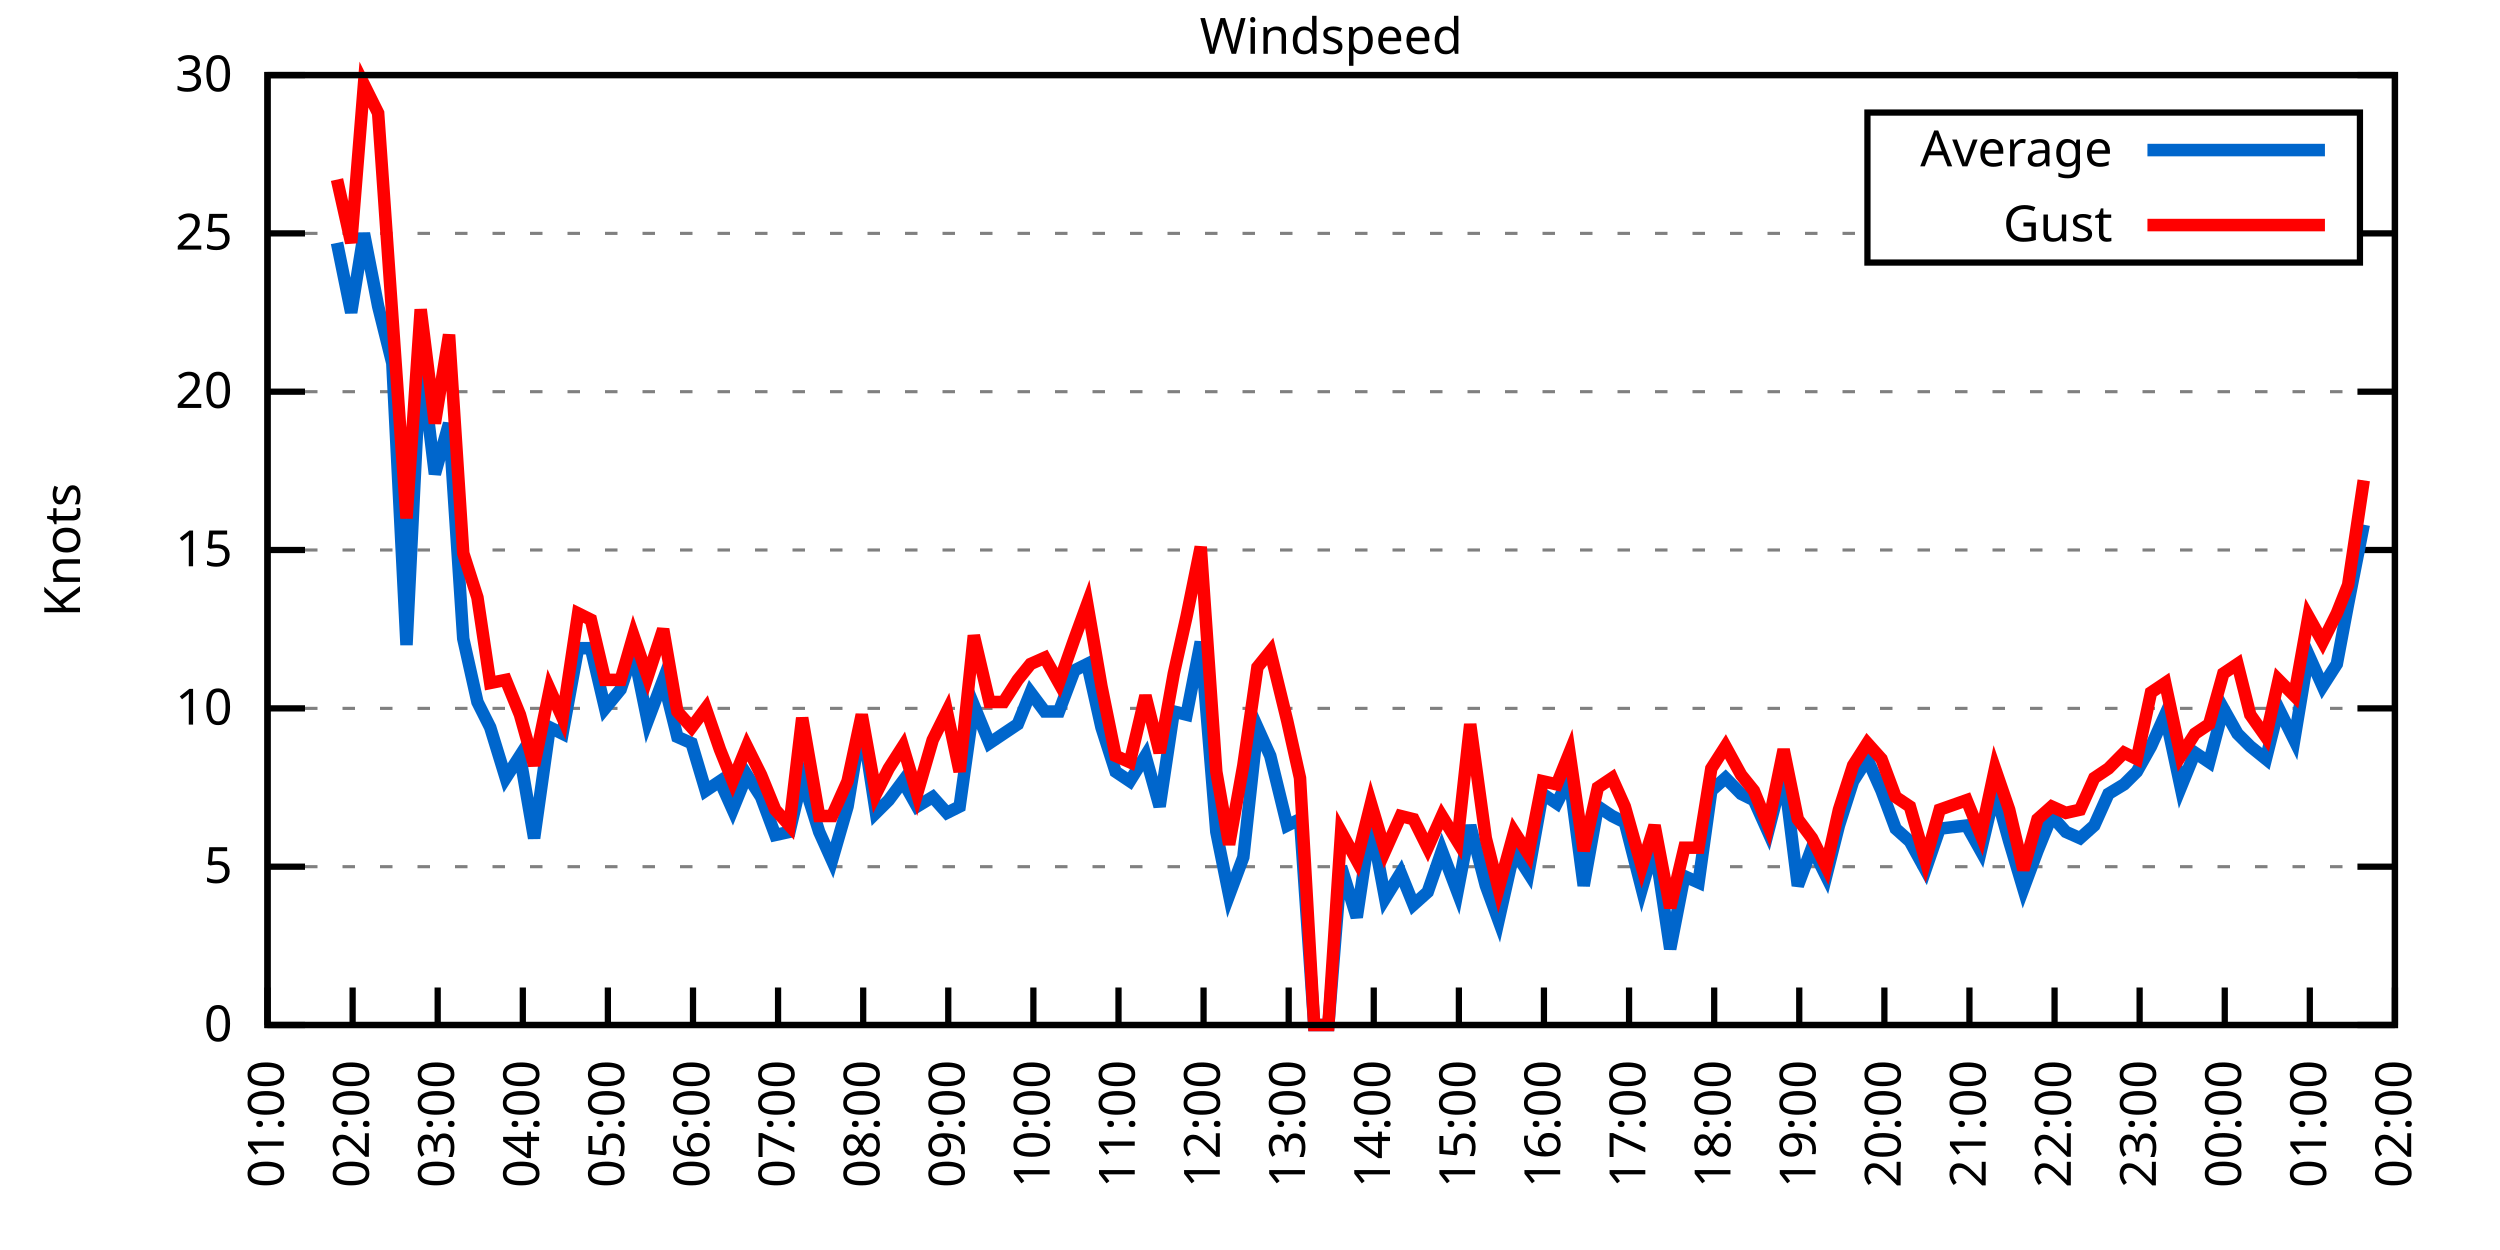
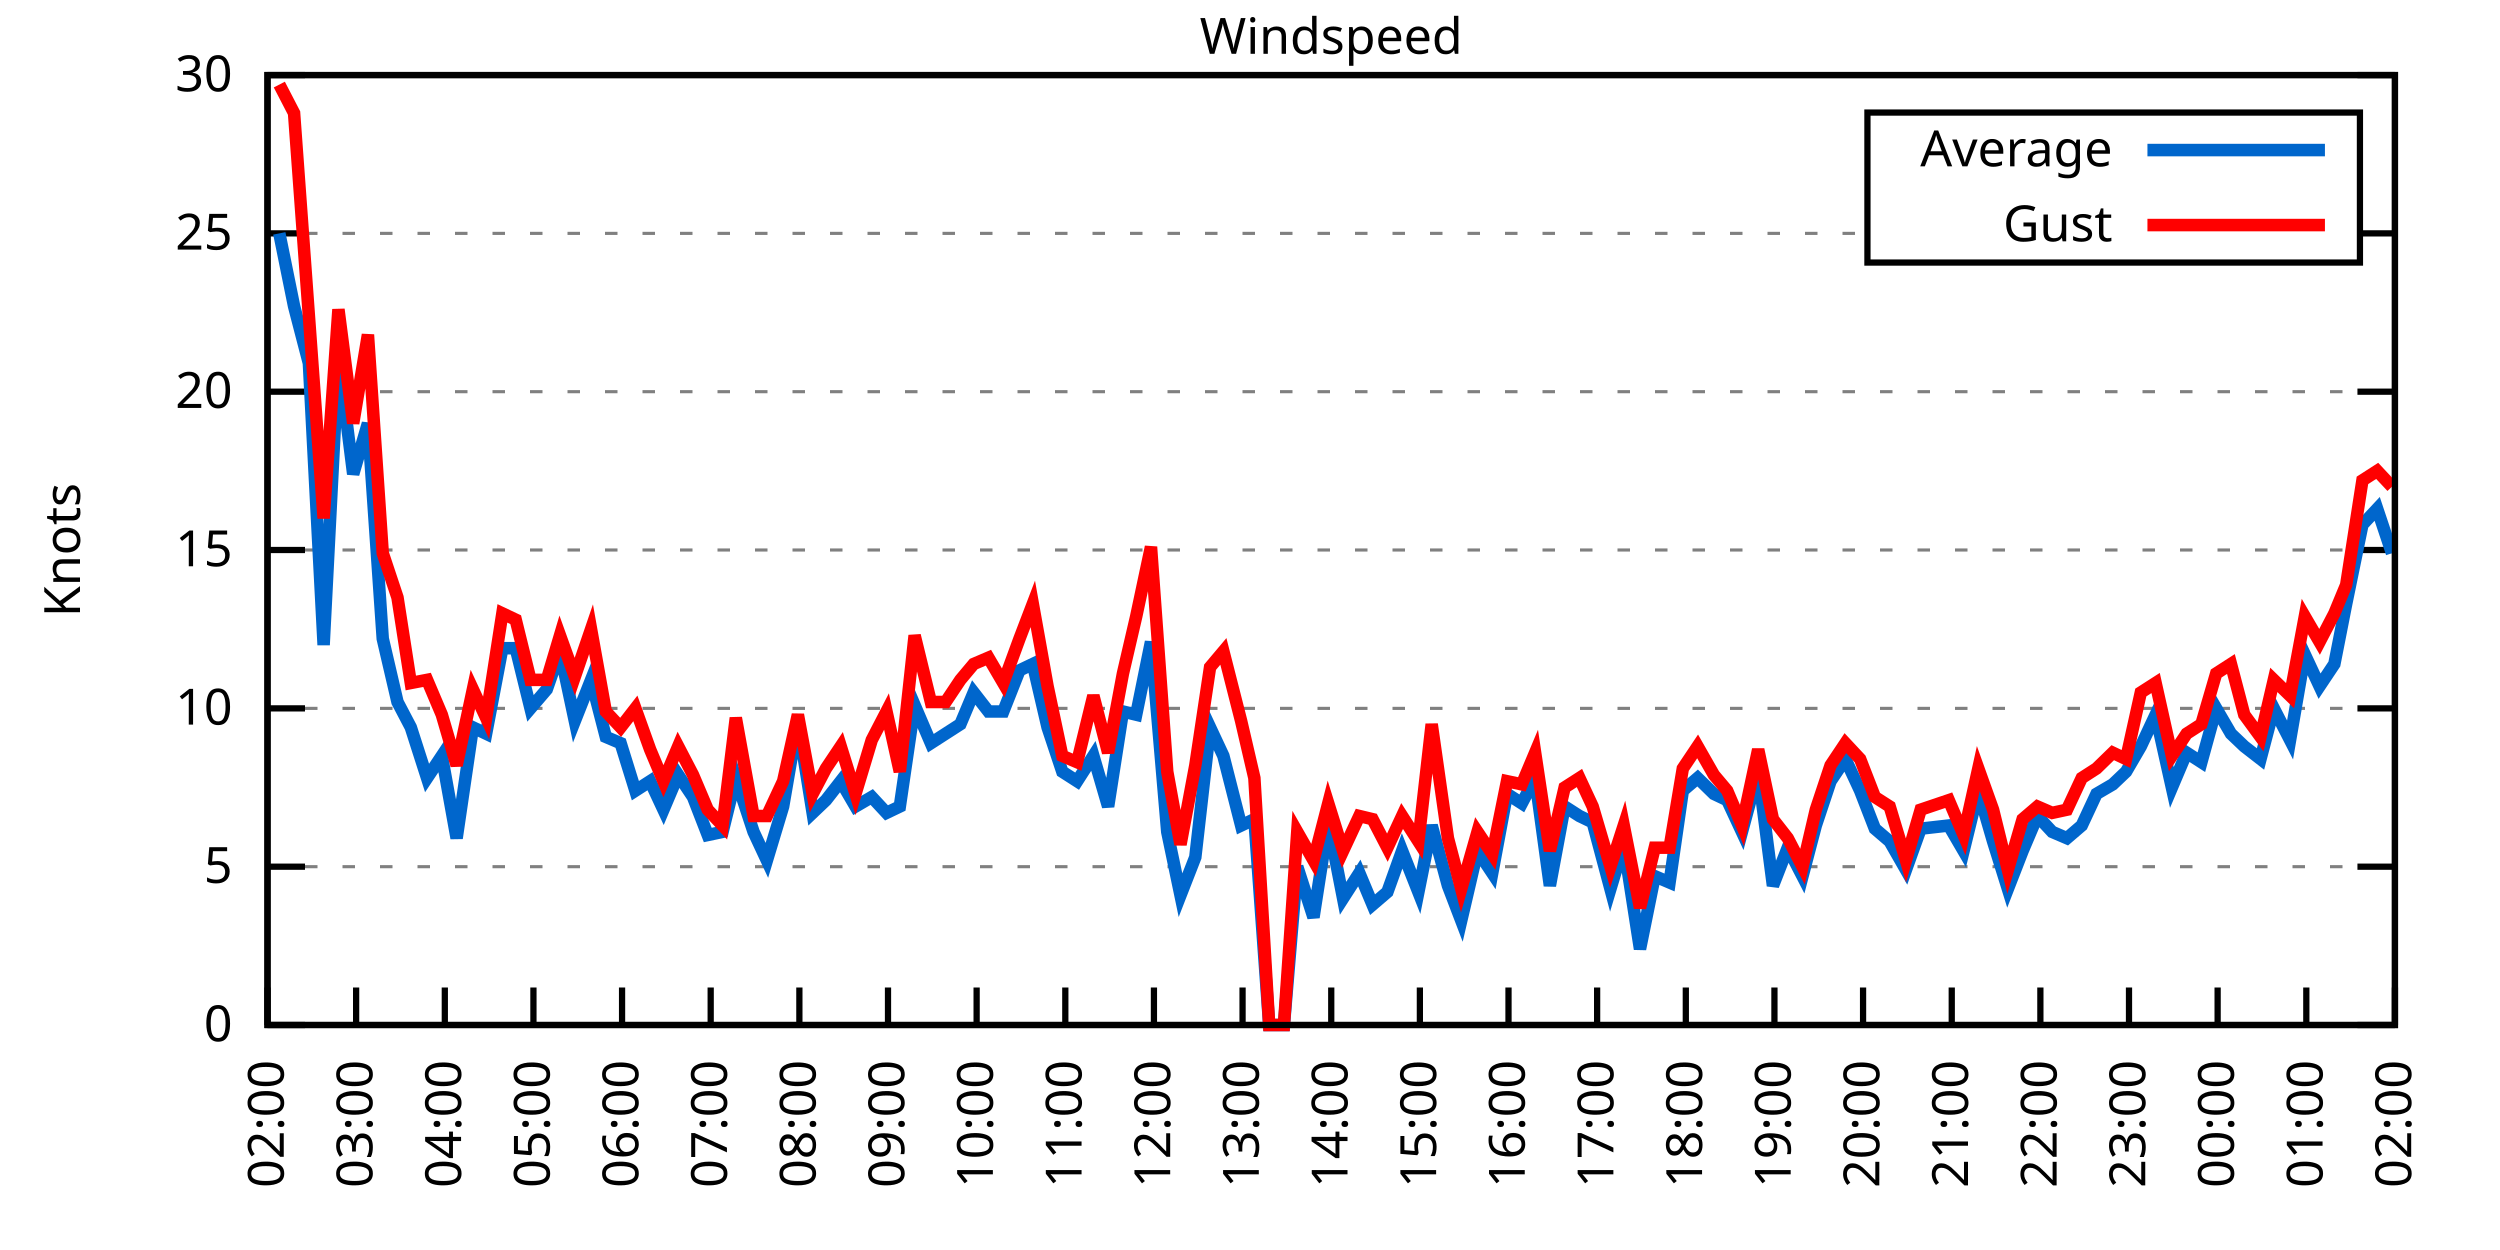
<svg xmlns="http://www.w3.org/2000/svg" xmlns:xlink="http://www.w3.org/1999/xlink" width="400" height="200" viewBox="0 0 400 200">
  <g id="gnuplot_canvas">
    <rect x="0" y="0" width="400" height="200" fill="none" />
    <defs>
      <circle id="gpDot" r="0.5" stroke-width="0.5" stroke="currentColor" />
      <path id="gpPt0" stroke-width="0.333" stroke="currentColor" d="M-1,0 h2 M0,-1 v2" />
      <path id="gpPt1" stroke-width="0.333" stroke="currentColor" d="M-1,-1 L1,1 M1,-1 L-1,1" />
      <path id="gpPt2" stroke-width="0.333" stroke="currentColor" d="M-1,0 L1,0 M0,-1 L0,1 M-1,-1 L1,1 M-1,1 L1,-1" />
      <rect id="gpPt3" stroke-width="0.333" stroke="currentColor" x="-1" y="-1" width="2" height="2" />
      <rect id="gpPt4" stroke-width="0.333" stroke="currentColor" fill="currentColor" x="-1" y="-1" width="2" height="2" />
      <circle id="gpPt5" stroke-width="0.333" stroke="currentColor" cx="0" cy="0" r="1" />
      <use xlink:href="#gpPt5" id="gpPt6" fill="currentColor" stroke="none" />
      <path id="gpPt7" stroke-width="0.333" stroke="currentColor" d="M0,-1.33 L-1.33,0.67 L1.33,0.67 z" />
      <use xlink:href="#gpPt7" id="gpPt8" fill="currentColor" stroke="none" />
      <use xlink:href="#gpPt7" id="gpPt9" stroke="currentColor" transform="rotate(180)" />
      <use xlink:href="#gpPt9" id="gpPt10" fill="currentColor" stroke="none" />
      <use xlink:href="#gpPt3" id="gpPt11" stroke="currentColor" transform="rotate(45)" />
      <use xlink:href="#gpPt11" id="gpPt12" fill="currentColor" stroke="none" />
      <path id="gpPt13" stroke-width="0.333" stroke="currentColor" d="M0,1.330 L1.265,0.411 L0.782,-1.067 L-0.782,-1.076 L-1.265,0.411 z" />
      <use xlink:href="#gpPt13" id="gpPt14" fill="currentColor" stroke="none" />
      <filter id="textbox" filterUnits="objectBoundingBox" x="0" y="0" height="1" width="1">
        <feFlood flood-color="white" flood-opacity="1" result="bgnd" />
        <feComposite in="SourceGraphic" in2="bgnd" operator="atop" />
      </filter>
      <filter id="greybox" filterUnits="objectBoundingBox" x="0" y="0" height="1" width="1">
        <feFlood flood-color="lightgrey" flood-opacity="1" result="grey" />
        <feComposite in="SourceGraphic" in2="grey" operator="atop" />
      </filter>
    </defs>
    <g fill="none" color="white" stroke="currentColor" stroke-width="1.00" stroke-linecap="butt" stroke-linejoin="miter">
</g>
    <g fill="none" color="black" stroke="currentColor" stroke-width="1.00" stroke-linecap="butt" stroke-linejoin="miter">
      <g stroke="none" shape-rendering="crispEdges">
        <polygon fill="rgb(255, 255, 255)" points="42.80,164.00 383.18,164.00 383.18,12.02 42.80,12.02 " />
      </g>
    </g>
    <g fill="none" color="black" stroke="currentColor" stroke-width="1.00" stroke-linecap="butt" stroke-linejoin="miter">
</g>
    <g fill="none" color="black" stroke="black" stroke-width="0.50" stroke-linecap="butt" stroke-linejoin="miter">
</g>
    <g fill="none" color="gray" stroke="currentColor" stroke-width="0.50" stroke-linecap="butt" stroke-linejoin="miter">
      <path stroke="gray" stroke-dasharray="2,4" class="gridline" d="M42.80,164.00 L383.19,164.00  " />
    </g>
    <g fill="none" color="gray" stroke="gray" stroke-width="1.00" stroke-linecap="butt" stroke-linejoin="miter">
</g>
    <g fill="none" color="black" stroke="currentColor" stroke-width="1.00" stroke-linecap="butt" stroke-linejoin="miter">
      <path stroke="black" d="M42.80,164.00 L48.80,164.00 M383.19,164.00 L377.19,164.00  " />
      <g transform="translate(37.20,166.60)" stroke="none" fill="black" font-family="Sans" font-size="8.00" text-anchor="end">
        <text>
          <tspan font-family="Sans"> 0</tspan>
        </text>
      </g>
    </g>
    <g fill="none" color="black" stroke="currentColor" stroke-width="1.00" stroke-linecap="butt" stroke-linejoin="miter">
</g>
    <g fill="none" color="black" stroke="black" stroke-width="0.50" stroke-linecap="butt" stroke-linejoin="miter">
</g>
    <g fill="none" color="gray" stroke="currentColor" stroke-width="0.50" stroke-linecap="butt" stroke-linejoin="miter">
      <path stroke="gray" stroke-dasharray="2,4" class="gridline" d="M42.80,138.67 L383.19,138.67  " />
    </g>
    <g fill="none" color="gray" stroke="gray" stroke-width="1.00" stroke-linecap="butt" stroke-linejoin="miter">
</g>
    <g fill="none" color="black" stroke="currentColor" stroke-width="1.00" stroke-linecap="butt" stroke-linejoin="miter">
      <path stroke="black" d="M42.80,138.67 L48.80,138.67 M383.19,138.67 L377.19,138.67  " />
      <g transform="translate(37.20,141.27)" stroke="none" fill="black" font-family="Sans" font-size="8.00" text-anchor="end">
        <text>
          <tspan font-family="Sans"> 5</tspan>
        </text>
      </g>
    </g>
    <g fill="none" color="black" stroke="currentColor" stroke-width="1.00" stroke-linecap="butt" stroke-linejoin="miter">
</g>
    <g fill="none" color="black" stroke="black" stroke-width="0.50" stroke-linecap="butt" stroke-linejoin="miter">
</g>
    <g fill="none" color="gray" stroke="currentColor" stroke-width="0.50" stroke-linecap="butt" stroke-linejoin="miter">
      <path stroke="gray" stroke-dasharray="2,4" class="gridline" d="M42.80,113.34 L383.19,113.34  " />
    </g>
    <g fill="none" color="gray" stroke="gray" stroke-width="1.00" stroke-linecap="butt" stroke-linejoin="miter">
</g>
    <g fill="none" color="black" stroke="currentColor" stroke-width="1.00" stroke-linecap="butt" stroke-linejoin="miter">
      <path stroke="black" d="M42.80,113.34 L48.80,113.34 M383.19,113.34 L377.19,113.34  " />
      <g transform="translate(37.20,115.94)" stroke="none" fill="black" font-family="Sans" font-size="8.00" text-anchor="end">
        <text>
          <tspan font-family="Sans"> 10</tspan>
        </text>
      </g>
    </g>
    <g fill="none" color="black" stroke="currentColor" stroke-width="1.00" stroke-linecap="butt" stroke-linejoin="miter">
</g>
    <g fill="none" color="black" stroke="black" stroke-width="0.50" stroke-linecap="butt" stroke-linejoin="miter">
</g>
    <g fill="none" color="gray" stroke="currentColor" stroke-width="0.50" stroke-linecap="butt" stroke-linejoin="miter">
      <path stroke="gray" stroke-dasharray="2,4" class="gridline" d="M42.80,88.00 L383.19,88.00  " />
    </g>
    <g fill="none" color="gray" stroke="gray" stroke-width="1.00" stroke-linecap="butt" stroke-linejoin="miter">
</g>
    <g fill="none" color="black" stroke="currentColor" stroke-width="1.00" stroke-linecap="butt" stroke-linejoin="miter">
      <path stroke="black" d="M42.80,88.00 L48.80,88.00 M383.19,88.00 L377.19,88.00  " />
      <g transform="translate(37.20,90.60)" stroke="none" fill="black" font-family="Sans" font-size="8.00" text-anchor="end">
        <text>
          <tspan font-family="Sans"> 15</tspan>
        </text>
      </g>
    </g>
    <g fill="none" color="black" stroke="currentColor" stroke-width="1.00" stroke-linecap="butt" stroke-linejoin="miter">
</g>
    <g fill="none" color="black" stroke="black" stroke-width="0.50" stroke-linecap="butt" stroke-linejoin="miter">
</g>
    <g fill="none" color="gray" stroke="currentColor" stroke-width="0.50" stroke-linecap="butt" stroke-linejoin="miter">
      <path stroke="gray" stroke-dasharray="2,4" class="gridline" d="M42.80,62.67 L383.19,62.67  " />
    </g>
    <g fill="none" color="gray" stroke="gray" stroke-width="1.00" stroke-linecap="butt" stroke-linejoin="miter">
</g>
    <g fill="none" color="black" stroke="currentColor" stroke-width="1.00" stroke-linecap="butt" stroke-linejoin="miter">
      <path stroke="black" d="M42.80,62.67 L48.80,62.67 M383.19,62.67 L377.19,62.67  " />
      <g transform="translate(37.20,65.27)" stroke="none" fill="black" font-family="Sans" font-size="8.00" text-anchor="end">
        <text>
          <tspan font-family="Sans"> 20</tspan>
        </text>
      </g>
    </g>
    <g fill="none" color="black" stroke="currentColor" stroke-width="1.00" stroke-linecap="butt" stroke-linejoin="miter">
</g>
    <g fill="none" color="black" stroke="black" stroke-width="0.50" stroke-linecap="butt" stroke-linejoin="miter">
</g>
    <g fill="none" color="gray" stroke="currentColor" stroke-width="0.50" stroke-linecap="butt" stroke-linejoin="miter">
      <path stroke="gray" stroke-dasharray="2,4" class="gridline" d="M42.80,37.34 L298.79,37.34 M377.59,37.34 L383.19,37.34  " />
    </g>
    <g fill="none" color="gray" stroke="gray" stroke-width="1.00" stroke-linecap="butt" stroke-linejoin="miter">
</g>
    <g fill="none" color="black" stroke="currentColor" stroke-width="1.00" stroke-linecap="butt" stroke-linejoin="miter">
      <path stroke="black" d="M42.80,37.34 L48.80,37.34 M383.19,37.34 L377.19,37.34  " />
      <g transform="translate(37.20,39.94)" stroke="none" fill="black" font-family="Sans" font-size="8.00" text-anchor="end">
        <text>
          <tspan font-family="Sans"> 25</tspan>
        </text>
      </g>
    </g>
    <g fill="none" color="black" stroke="currentColor" stroke-width="1.00" stroke-linecap="butt" stroke-linejoin="miter">
</g>
    <g fill="none" color="black" stroke="black" stroke-width="0.50" stroke-linecap="butt" stroke-linejoin="miter">
</g>
    <g fill="none" color="gray" stroke="currentColor" stroke-width="0.50" stroke-linecap="butt" stroke-linejoin="miter">
      <path stroke="gray" stroke-dasharray="2,4" class="gridline" d="M42.80,12.01 L383.19,12.01  " />
    </g>
    <g fill="none" color="gray" stroke="gray" stroke-width="1.00" stroke-linecap="butt" stroke-linejoin="miter">
</g>
    <g fill="none" color="black" stroke="currentColor" stroke-width="1.00" stroke-linecap="butt" stroke-linejoin="miter">
      <path stroke="black" d="M42.80,12.01 L48.80,12.01 M383.19,12.01 L377.19,12.01  " />
      <g transform="translate(37.20,14.61)" stroke="none" fill="black" font-family="Sans" font-size="8.00" text-anchor="end">
        <text>
          <tspan font-family="Sans"> 30</tspan>
        </text>
      </g>
    </g>
    <g fill="none" color="black" stroke="currentColor" stroke-width="1.00" stroke-linecap="butt" stroke-linejoin="miter">
      <path stroke="black" d="M42.80,164.00 L42.80,158.00  " />
      <g transform="translate(45.40,169.60) rotate(270.00)" stroke="none" fill="black" font-family="Sans" font-size="8.00" text-anchor="end">
        <text>
-           <tspan font-family="Sans">01:00</tspan>
-         </text>
-       </g>
-     </g>
-     <g fill="none" color="black" stroke="currentColor" stroke-width="1.00" stroke-linecap="butt" stroke-linejoin="miter">
-       <path stroke="black" d="M56.42,164.00 L56.42,158.00  " />
-       <g transform="translate(59.02,169.60) rotate(270.00)" stroke="none" fill="black" font-family="Sans" font-size="8.00" text-anchor="end">
-         <text>
          <tspan font-family="Sans">02:00</tspan>
        </text>
      </g>
    </g>
    <g fill="none" color="black" stroke="currentColor" stroke-width="1.00" stroke-linecap="butt" stroke-linejoin="miter">
-       <path stroke="black" d="M70.03,164.00 L70.03,158.00  " />
-       <g transform="translate(72.63,169.60) rotate(270.00)" stroke="none" fill="black" font-family="Sans" font-size="8.00" text-anchor="end">
+       <path stroke="black" d="M56.98,164.00 L56.98,158.00  " />
+       <g transform="translate(59.58,169.60) rotate(270.00)" stroke="none" fill="black" font-family="Sans" font-size="8.00" text-anchor="end">
        <text>
          <tspan font-family="Sans">03:00</tspan>
        </text>
      </g>
    </g>
    <g fill="none" color="black" stroke="currentColor" stroke-width="1.00" stroke-linecap="butt" stroke-linejoin="miter">
-       <path stroke="black" d="M83.65,164.00 L83.65,158.00  " />
-       <g transform="translate(86.25,169.60) rotate(270.00)" stroke="none" fill="black" font-family="Sans" font-size="8.00" text-anchor="end">
+       <path stroke="black" d="M71.17,164.00 L71.17,158.00  " />
+       <g transform="translate(73.77,169.60) rotate(270.00)" stroke="none" fill="black" font-family="Sans" font-size="8.00" text-anchor="end">
        <text>
          <tspan font-family="Sans">04:00</tspan>
        </text>
      </g>
    </g>
    <g fill="none" color="black" stroke="currentColor" stroke-width="1.00" stroke-linecap="butt" stroke-linejoin="miter">
-       <path stroke="black" d="M97.26,164.00 L97.26,158.00  " />
-       <g transform="translate(99.86,169.60) rotate(270.00)" stroke="none" fill="black" font-family="Sans" font-size="8.00" text-anchor="end">
+       <path stroke="black" d="M85.35,164.00 L85.35,158.00  " />
+       <g transform="translate(87.95,169.60) rotate(270.00)" stroke="none" fill="black" font-family="Sans" font-size="8.00" text-anchor="end">
        <text>
          <tspan font-family="Sans">05:00</tspan>
        </text>
      </g>
    </g>
    <g fill="none" color="black" stroke="currentColor" stroke-width="1.00" stroke-linecap="butt" stroke-linejoin="miter">
-       <path stroke="black" d="M110.88,164.00 L110.88,158.00  " />
-       <g transform="translate(113.48,169.60) rotate(270.00)" stroke="none" fill="black" font-family="Sans" font-size="8.00" text-anchor="end">
+       <path stroke="black" d="M99.53,164.00 L99.53,158.00  " />
+       <g transform="translate(102.13,169.60) rotate(270.00)" stroke="none" fill="black" font-family="Sans" font-size="8.00" text-anchor="end">
        <text>
          <tspan font-family="Sans">06:00</tspan>
        </text>
      </g>
    </g>
    <g fill="none" color="black" stroke="currentColor" stroke-width="1.00" stroke-linecap="butt" stroke-linejoin="miter">
-       <path stroke="black" d="M124.49,164.00 L124.49,158.00  " />
-       <g transform="translate(127.09,169.60) rotate(270.00)" stroke="none" fill="black" font-family="Sans" font-size="8.00" text-anchor="end">
+       <path stroke="black" d="M113.71,164.00 L113.71,158.00  " />
+       <g transform="translate(116.31,169.60) rotate(270.00)" stroke="none" fill="black" font-family="Sans" font-size="8.00" text-anchor="end">
        <text>
          <tspan font-family="Sans">07:00</tspan>
        </text>
      </g>
    </g>
    <g fill="none" color="black" stroke="currentColor" stroke-width="1.00" stroke-linecap="butt" stroke-linejoin="miter">
-       <path stroke="black" d="M138.11,164.00 L138.11,158.00  " />
-       <g transform="translate(140.71,169.60) rotate(270.00)" stroke="none" fill="black" font-family="Sans" font-size="8.00" text-anchor="end">
+       <path stroke="black" d="M127.90,164.00 L127.90,158.00  " />
+       <g transform="translate(130.50,169.60) rotate(270.00)" stroke="none" fill="black" font-family="Sans" font-size="8.00" text-anchor="end">
        <text>
          <tspan font-family="Sans">08:00</tspan>
        </text>
      </g>
    </g>
    <g fill="none" color="black" stroke="currentColor" stroke-width="1.00" stroke-linecap="butt" stroke-linejoin="miter">
-       <path stroke="black" d="M151.72,164.00 L151.72,158.00  " />
-       <g transform="translate(154.32,169.60) rotate(270.00)" stroke="none" fill="black" font-family="Sans" font-size="8.00" text-anchor="end">
+       <path stroke="black" d="M142.08,164.00 L142.08,158.00  " />
+       <g transform="translate(144.68,169.60) rotate(270.00)" stroke="none" fill="black" font-family="Sans" font-size="8.00" text-anchor="end">
        <text>
          <tspan font-family="Sans">09:00</tspan>
        </text>
      </g>
    </g>
    <g fill="none" color="black" stroke="currentColor" stroke-width="1.00" stroke-linecap="butt" stroke-linejoin="miter">
-       <path stroke="black" d="M165.34,164.00 L165.34,158.00  " />
-       <g transform="translate(167.94,169.60) rotate(270.00)" stroke="none" fill="black" font-family="Sans" font-size="8.00" text-anchor="end">
+       <path stroke="black" d="M156.26,164.00 L156.26,158.00  " />
+       <g transform="translate(158.86,169.60) rotate(270.00)" stroke="none" fill="black" font-family="Sans" font-size="8.00" text-anchor="end">
        <text>
          <tspan font-family="Sans">10:00</tspan>
        </text>
      </g>
    </g>
    <g fill="none" color="black" stroke="currentColor" stroke-width="1.00" stroke-linecap="butt" stroke-linejoin="miter">
-       <path stroke="black" d="M178.96,164.00 L178.96,158.00  " />
-       <g transform="translate(181.56,169.60) rotate(270.00)" stroke="none" fill="black" font-family="Sans" font-size="8.00" text-anchor="end">
+       <path stroke="black" d="M170.45,164.00 L170.45,158.00  " />
+       <g transform="translate(173.05,169.60) rotate(270.00)" stroke="none" fill="black" font-family="Sans" font-size="8.00" text-anchor="end">
        <text>
          <tspan font-family="Sans">11:00</tspan>
        </text>
      </g>
    </g>
    <g fill="none" color="black" stroke="currentColor" stroke-width="1.00" stroke-linecap="butt" stroke-linejoin="miter">
-       <path stroke="black" d="M192.57,164.00 L192.57,158.00  " />
-       <g transform="translate(195.17,169.60) rotate(270.00)" stroke="none" fill="black" font-family="Sans" font-size="8.00" text-anchor="end">
+       <path stroke="black" d="M184.63,164.00 L184.63,158.00  " />
+       <g transform="translate(187.23,169.60) rotate(270.00)" stroke="none" fill="black" font-family="Sans" font-size="8.00" text-anchor="end">
        <text>
          <tspan font-family="Sans">12:00</tspan>
        </text>
      </g>
    </g>
    <g fill="none" color="black" stroke="currentColor" stroke-width="1.00" stroke-linecap="butt" stroke-linejoin="miter">
-       <path stroke="black" d="M206.19,164.00 L206.19,158.00  " />
-       <g transform="translate(208.79,169.60) rotate(270.00)" stroke="none" fill="black" font-family="Sans" font-size="8.00" text-anchor="end">
+       <path stroke="black" d="M198.81,164.00 L198.81,158.00  " />
+       <g transform="translate(201.41,169.60) rotate(270.00)" stroke="none" fill="black" font-family="Sans" font-size="8.00" text-anchor="end">
        <text>
          <tspan font-family="Sans">13:00</tspan>
        </text>
      </g>
    </g>
    <g fill="none" color="black" stroke="currentColor" stroke-width="1.00" stroke-linecap="butt" stroke-linejoin="miter">
-       <path stroke="black" d="M219.80,164.00 L219.80,158.00  " />
-       <g transform="translate(222.40,169.60) rotate(270.00)" stroke="none" fill="black" font-family="Sans" font-size="8.00" text-anchor="end">
+       <path stroke="black" d="M213.00,164.00 L213.00,158.00  " />
+       <g transform="translate(215.60,169.60) rotate(270.00)" stroke="none" fill="black" font-family="Sans" font-size="8.00" text-anchor="end">
        <text>
          <tspan font-family="Sans">14:00</tspan>
        </text>
      </g>
    </g>
    <g fill="none" color="black" stroke="currentColor" stroke-width="1.00" stroke-linecap="butt" stroke-linejoin="miter">
-       <path stroke="black" d="M233.42,164.00 L233.42,158.00  " />
-       <g transform="translate(236.02,169.60) rotate(270.00)" stroke="none" fill="black" font-family="Sans" font-size="8.00" text-anchor="end">
+       <path stroke="black" d="M227.18,164.00 L227.18,158.00  " />
+       <g transform="translate(229.78,169.60) rotate(270.00)" stroke="none" fill="black" font-family="Sans" font-size="8.00" text-anchor="end">
        <text>
          <tspan font-family="Sans">15:00</tspan>
        </text>
      </g>
    </g>
    <g fill="none" color="black" stroke="currentColor" stroke-width="1.00" stroke-linecap="butt" stroke-linejoin="miter">
-       <path stroke="black" d="M247.03,164.00 L247.03,158.00  " />
-       <g transform="translate(249.63,169.60) rotate(270.00)" stroke="none" fill="black" font-family="Sans" font-size="8.00" text-anchor="end">
+       <path stroke="black" d="M241.36,164.00 L241.36,158.00  " />
+       <g transform="translate(243.96,169.60) rotate(270.00)" stroke="none" fill="black" font-family="Sans" font-size="8.00" text-anchor="end">
        <text>
          <tspan font-family="Sans">16:00</tspan>
        </text>
      </g>
    </g>
    <g fill="none" color="black" stroke="currentColor" stroke-width="1.00" stroke-linecap="butt" stroke-linejoin="miter">
-       <path stroke="black" d="M260.65,164.00 L260.65,158.00  " />
-       <g transform="translate(263.25,169.60) rotate(270.00)" stroke="none" fill="black" font-family="Sans" font-size="8.00" text-anchor="end">
+       <path stroke="black" d="M255.54,164.00 L255.54,158.00  " />
+       <g transform="translate(258.14,169.60) rotate(270.00)" stroke="none" fill="black" font-family="Sans" font-size="8.00" text-anchor="end">
        <text>
          <tspan font-family="Sans">17:00</tspan>
        </text>
      </g>
    </g>
    <g fill="none" color="black" stroke="currentColor" stroke-width="1.00" stroke-linecap="butt" stroke-linejoin="miter">
-       <path stroke="black" d="M274.27,164.00 L274.27,158.00  " />
-       <g transform="translate(276.87,169.60) rotate(270.00)" stroke="none" fill="black" font-family="Sans" font-size="8.00" text-anchor="end">
+       <path stroke="black" d="M269.73,164.00 L269.73,158.00  " />
+       <g transform="translate(272.33,169.60) rotate(270.00)" stroke="none" fill="black" font-family="Sans" font-size="8.00" text-anchor="end">
        <text>
          <tspan font-family="Sans">18:00</tspan>
        </text>
      </g>
    </g>
    <g fill="none" color="black" stroke="currentColor" stroke-width="1.00" stroke-linecap="butt" stroke-linejoin="miter">
-       <path stroke="black" d="M287.88,164.00 L287.88,158.00  " />
-       <g transform="translate(290.48,169.60) rotate(270.00)" stroke="none" fill="black" font-family="Sans" font-size="8.00" text-anchor="end">
+       <path stroke="black" d="M283.91,164.00 L283.91,158.00  " />
+       <g transform="translate(286.51,169.60) rotate(270.00)" stroke="none" fill="black" font-family="Sans" font-size="8.00" text-anchor="end">
        <text>
          <tspan font-family="Sans">19:00</tspan>
        </text>
      </g>
    </g>
    <g fill="none" color="black" stroke="currentColor" stroke-width="1.00" stroke-linecap="butt" stroke-linejoin="miter">
-       <path stroke="black" d="M301.50,164.00 L301.50,158.00  " />
-       <g transform="translate(304.10,169.60) rotate(270.00)" stroke="none" fill="black" font-family="Sans" font-size="8.00" text-anchor="end">
+       <path stroke="black" d="M298.09,164.00 L298.09,158.00  " />
+       <g transform="translate(300.69,169.60) rotate(270.00)" stroke="none" fill="black" font-family="Sans" font-size="8.00" text-anchor="end">
        <text>
          <tspan font-family="Sans">20:00</tspan>
        </text>
      </g>
    </g>
    <g fill="none" color="black" stroke="currentColor" stroke-width="1.00" stroke-linecap="butt" stroke-linejoin="miter">
-       <path stroke="black" d="M315.11,164.00 L315.11,158.00  " />
-       <g transform="translate(317.71,169.60) rotate(270.00)" stroke="none" fill="black" font-family="Sans" font-size="8.00" text-anchor="end">
+       <path stroke="black" d="M312.28,164.00 L312.28,158.00  " />
+       <g transform="translate(314.88,169.60) rotate(270.00)" stroke="none" fill="black" font-family="Sans" font-size="8.00" text-anchor="end">
        <text>
          <tspan font-family="Sans">21:00</tspan>
        </text>
      </g>
    </g>
    <g fill="none" color="black" stroke="currentColor" stroke-width="1.00" stroke-linecap="butt" stroke-linejoin="miter">
-       <path stroke="black" d="M328.73,164.00 L328.73,158.00  " />
-       <g transform="translate(331.33,169.60) rotate(270.00)" stroke="none" fill="black" font-family="Sans" font-size="8.00" text-anchor="end">
+       <path stroke="black" d="M326.46,164.00 L326.46,158.00  " />
+       <g transform="translate(329.06,169.60) rotate(270.00)" stroke="none" fill="black" font-family="Sans" font-size="8.00" text-anchor="end">
        <text>
          <tspan font-family="Sans">22:00</tspan>
        </text>
      </g>
    </g>
    <g fill="none" color="black" stroke="currentColor" stroke-width="1.00" stroke-linecap="butt" stroke-linejoin="miter">
-       <path stroke="black" d="M342.34,164.00 L342.34,158.00  " />
-       <g transform="translate(344.94,169.60) rotate(270.00)" stroke="none" fill="black" font-family="Sans" font-size="8.00" text-anchor="end">
+       <path stroke="black" d="M340.64,164.00 L340.64,158.00  " />
+       <g transform="translate(343.24,169.60) rotate(270.00)" stroke="none" fill="black" font-family="Sans" font-size="8.00" text-anchor="end">
        <text>
          <tspan font-family="Sans">23:00</tspan>
        </text>
      </g>
    </g>
    <g fill="none" color="black" stroke="currentColor" stroke-width="1.00" stroke-linecap="butt" stroke-linejoin="miter">
-       <path stroke="black" d="M355.96,164.00 L355.96,158.00  " />
-       <g transform="translate(358.56,169.60) rotate(270.00)" stroke="none" fill="black" font-family="Sans" font-size="8.00" text-anchor="end">
+       <path stroke="black" d="M354.82,164.00 L354.82,158.00  " />
+       <g transform="translate(357.42,169.60) rotate(270.00)" stroke="none" fill="black" font-family="Sans" font-size="8.00" text-anchor="end">
        <text>
          <tspan font-family="Sans">00:00</tspan>
        </text>
      </g>
    </g>
    <g fill="none" color="black" stroke="currentColor" stroke-width="1.00" stroke-linecap="butt" stroke-linejoin="miter">
-       <path stroke="black" d="M369.57,164.00 L369.57,158.00  " />
-       <g transform="translate(372.17,169.60) rotate(270.00)" stroke="none" fill="black" font-family="Sans" font-size="8.00" text-anchor="end">
+       <path stroke="black" d="M369.01,164.00 L369.01,158.00  " />
+       <g transform="translate(371.61,169.60) rotate(270.00)" stroke="none" fill="black" font-family="Sans" font-size="8.00" text-anchor="end">
        <text>
          <tspan font-family="Sans">01:00</tspan>
        </text>
      </g>
    </g>
    <g fill="none" color="black" stroke="currentColor" stroke-width="1.00" stroke-linecap="butt" stroke-linejoin="miter">
      <path stroke="black" d="M383.19,164.00 L383.19,158.00  " />
      <g transform="translate(385.79,169.60) rotate(270.00)" stroke="none" fill="black" font-family="Sans" font-size="8.00" text-anchor="end">
        <text>
          <tspan font-family="Sans">02:00</tspan>
        </text>
      </g>
    </g>
    <g fill="none" color="black" stroke="currentColor" stroke-width="1.00" stroke-linecap="butt" stroke-linejoin="miter">
</g>
    <g fill="none" color="black" stroke="currentColor" stroke-width="1.00" stroke-linecap="butt" stroke-linejoin="miter">
      <path stroke="black" d="M42.80,12.01 L42.80,164.00 L383.19,164.00 L383.19,12.01 L42.80,12.01 Z  " />
    </g>
    <g fill="none" color="black" stroke="currentColor" stroke-width="1.00" stroke-linecap="butt" stroke-linejoin="miter">
</g>
    <g fill="none" color="black" stroke="currentColor" stroke-width="1.00" stroke-linecap="butt" stroke-linejoin="miter">
      <path stroke="black" d="M298.79,42.01 L298.79,18.01 L377.59,18.01 L377.59,42.01 L298.79,42.01 Z  " />
    </g>
    <g id="Windspeed_plot_1">
      <g fill="none" color="white" stroke="black" stroke-width="2.00" stroke-linecap="butt" stroke-linejoin="miter">
</g>
      <g fill="none" color="black" stroke="currentColor" stroke-width="2.00" stroke-linecap="butt" stroke-linejoin="miter">
        <g transform="translate(337.99,26.61)" stroke="none" fill="black" font-family="Sans" font-size="8.00" text-anchor="end">
          <text>
            <tspan font-family="Sans">Average</tspan>
          </text>
        </g>
      </g>
      <g fill="none" color="black" stroke="currentColor" stroke-width="2.00" stroke-linecap="butt" stroke-linejoin="miter">
-         <path stroke="rgb(  0, 102, 204)" d="M343.59,24.01 L371.99,24.01 M53.92,38.86 L56.19,50.01 L58.23,37.34 L60.50,48.99 L62.77,58.11 L65.04,103.20   L67.31,57.10 L69.58,75.85 L71.85,67.74 L74.12,102.19 L76.39,112.32 L78.43,116.38 L80.92,124.48 L83.19,120.94   L85.46,134.11 L87.96,116.38 L90.00,117.39 L92.50,103.71 L94.54,103.71 L96.81,113.34 L99.30,110.30 L101.35,104.22   L103.62,115.36 L106.11,108.78 L108.38,117.90 L110.65,118.91 L112.92,126.51 L115.19,124.99 L117.23,129.55 L119.50,123.98   L121.77,127.52 L124.04,133.60 L126.31,133.10 L128.35,124.48 L131.07,133.10 L133.12,137.66 L135.61,129.04 L137.88,115.36   L140.15,130.06 L142.19,128.03 L144.46,124.99 L146.73,129.04 L149.23,127.52 L151.50,130.06 L153.54,129.04 L155.81,112.83   L158.31,118.91 L160.57,117.39 L162.84,115.87 L164.89,110.80 L167.16,113.84 L169.43,113.84 L171.92,107.26 L173.96,106.24   L176.23,116.38 L178.50,123.47 L180.77,124.99 L183.27,120.94 L185.54,129.04 L187.81,113.84 L189.85,114.35 L192.12,102.70   L194.61,133.10 L196.66,143.23 L198.93,137.15 L201.19,116.38 L203.24,120.94 L205.96,132.08 L208.00,131.07 L210.27,164.00   L212.54,164.00 L214.58,138.67 L217.08,146.77 L219.35,131.58 L221.62,143.73 L224.11,139.68 L226.16,144.75 L228.43,142.72   L230.70,136.14 L233.19,142.72 L235.23,132.08 L237.73,141.71 L239.77,147.28 L242.27,136.14 L244.54,139.68 L246.81,127.02   L249.08,128.54 L251.12,124.48 L253.39,141.71 L255.66,129.04 L257.93,130.56 L259.97,131.58 L262.69,142.21 L264.73,135.12   L267.23,151.84 L269.50,140.19 L271.77,141.20 L273.81,126.51 L276.08,124.48 L278.58,127.02 L280.62,128.03 L282.89,133.10   L285.38,123.47 L287.65,141.71 L289.92,135.63 L292.19,140.19 L294.23,132.08 L296.50,124.99 L298.77,121.44 L301.04,126.51   L303.31,132.59 L305.58,134.62 L308.08,139.17 L310.35,132.59 L314.66,132.08 L316.93,136.14 L319.20,126.51 L321.47,134.62   L323.74,142.21 L326.00,136.14 L328.27,130.56 L330.54,133.10 L332.81,134.11 L335.08,132.08 L337.35,127.02 L339.85,125.50   L341.89,123.47 L344.16,119.42 L346.43,114.35 L348.92,126.00 L351.19,120.43 L353.46,121.95 L355.73,113.34 L358.00,117.39   L360.04,119.42 L362.54,121.44 L364.58,113.34 L367.08,118.40 L369.35,104.72 L371.62,109.79 L373.89,106.24 L375.70,96.62   L378.20,83.95  " />
+         <path stroke="rgb(  0, 102, 204)" d="M343.59,24.01 L371.99,24.01 M44.69,37.34 L47.05,48.99 L49.42,58.11 L51.78,103.20 L54.15,57.10 L56.51,75.85   L58.87,67.74 L61.24,102.19 L63.60,112.32 L65.73,116.38 L68.33,124.48 L70.69,120.94 L73.06,134.11 L75.66,116.38   L77.78,117.39 L80.38,103.71 L82.51,103.71 L84.88,113.34 L87.48,110.30 L89.60,104.22 L91.97,115.36 L94.57,108.78   L96.93,117.90 L99.30,118.91 L101.66,126.51 L104.02,124.99 L106.15,129.55 L108.51,123.98 L110.88,127.52 L113.24,133.60   L115.61,133.10 L117.73,124.48 L120.57,133.10 L122.70,137.66 L125.30,129.04 L127.66,115.36 L130.02,130.06 L132.15,128.03   L134.52,124.99 L136.88,129.04 L139.48,127.52 L141.84,130.06 L143.97,129.04 L146.34,112.83 L148.94,118.91 L151.30,117.39   L153.66,115.87 L155.79,110.80 L158.15,113.84 L160.52,113.84 L163.12,107.26 L165.25,106.24 L167.61,116.38 L169.97,123.47   L172.34,124.99 L174.94,120.94 L177.30,129.04 L179.67,113.84 L181.79,114.35 L184.16,102.70 L186.76,133.10 L188.88,143.23   L191.25,137.15 L193.61,116.38 L195.74,120.94 L198.58,132.08 L200.70,131.07 L203.07,164.00 L205.43,164.00 L207.56,138.67   L210.16,146.77 L212.52,131.58 L214.89,143.73 L217.49,139.68 L219.61,144.75 L221.98,142.72 L224.34,136.14 L226.94,142.72   L229.07,132.08 L231.67,141.71 L233.80,147.28 L236.40,136.14 L238.76,139.68 L241.12,127.02 L243.49,128.54 L245.62,124.48   L247.98,141.71 L250.34,129.04 L252.71,130.56 L254.83,131.58 L257.67,142.21 L259.80,135.12 L262.40,151.84 L264.76,140.19   L267.13,141.20 L269.25,126.51 L271.62,124.48 L274.22,127.02 L276.35,128.03 L278.71,133.10 L281.31,123.47 L283.67,141.71   L286.04,135.63 L288.40,140.19 L290.53,132.08 L292.89,124.99 L295.26,121.44 L297.62,126.51 L299.98,132.59 L302.35,134.62   L304.95,139.17 L307.31,132.59 L311.80,132.08 L314.17,136.14 L316.53,126.51 L318.89,134.62 L321.26,142.21 L323.62,136.14   L325.99,130.56 L328.35,133.10 L330.71,134.11 L333.08,132.08 L335.44,127.02 L338.04,125.50 L340.17,123.47 L342.53,119.42   L344.90,114.35 L347.50,126.00 L349.86,120.43 L352.22,121.95 L354.59,113.34 L356.95,117.39 L359.08,119.42 L361.68,121.44   L363.81,113.34 L366.41,118.40 L368.77,104.72 L371.13,109.79 L373.50,106.24 L375.39,96.62 L377.99,83.95 L380.35,81.42   L382.72,88.51  " />
      </g>
    </g>
    <g id="Windspeed_plot_2">
      <g fill="none" color="black" stroke="currentColor" stroke-width="2.00" stroke-linecap="butt" stroke-linejoin="miter">
        <g transform="translate(337.99,38.61)" stroke="none" fill="black" font-family="Sans" font-size="8.00" text-anchor="end">
          <text>
            <tspan font-family="Sans">Gust</tspan>
          </text>
        </g>
      </g>
      <g fill="none" color="black" stroke="currentColor" stroke-width="2.00" stroke-linecap="butt" stroke-linejoin="miter">
-         <path stroke="rgb(255,   0,   0)" d="M343.59,36.01 L371.99,36.01 M53.92,28.73 L56.19,38.86 L58.23,13.53 L60.50,18.09 L62.77,50.51 L65.04,82.94   L67.31,49.50 L69.58,67.74 L71.85,53.55 L74.12,88.51 L76.39,95.60 L78.43,109.28 L80.92,108.78 L83.19,114.35   L85.46,122.46 L87.96,110.30 L90.00,114.86 L92.50,98.14 L94.54,99.15 L96.81,108.78 L99.30,108.78 L101.35,101.68   L103.62,108.27 L106.11,100.67 L108.38,113.84 L110.65,116.38 L112.92,113.34 L115.19,119.92 L117.23,124.99 L119.50,119.42   L121.77,123.98 L124.04,129.55 L126.31,132.08 L128.35,114.86 L131.07,130.56 L133.12,130.56 L135.61,124.99 L137.88,114.35   L140.15,127.02 L142.19,122.96 L144.46,119.42 L146.73,127.02 L149.23,118.40 L151.50,113.84 L153.54,123.47 L155.81,101.68   L158.31,112.32 L160.57,112.32 L162.84,108.78 L164.89,106.24 L167.16,105.23 L169.43,109.28 L171.92,102.19 L173.96,96.62   L176.23,109.79 L178.50,120.94 L180.77,121.95 L183.27,111.31 L185.54,120.43 L187.81,107.76 L189.85,98.64 L192.12,87.50   L194.61,123.47 L196.66,135.12 L198.93,122.46 L201.19,106.75 L203.24,104.22 L205.96,115.36 L208.00,124.48 L210.27,164.00   L212.54,164.00 L214.58,133.10 L217.08,137.66 L219.35,128.54 L221.62,136.14 L224.11,130.56 L226.16,131.07 L228.43,135.63   L230.70,130.56 L233.19,134.62 L235.23,115.87 L237.73,134.11 L239.77,142.21 L242.27,133.10 L244.54,136.64 L246.81,124.99   L249.08,125.50 L251.12,120.43 L253.39,136.14 L255.66,126.00 L257.93,124.48 L259.97,129.04 L262.69,138.67 L264.73,132.08   L267.23,145.25 L269.50,135.63 L271.77,135.63 L273.81,122.96 L276.08,119.42 L278.58,123.98 L280.62,126.51 L282.89,132.08   L285.38,119.92 L287.65,131.07 L289.92,134.11 L292.19,138.67 L294.23,129.55 L296.50,122.46 L298.77,118.91 L301.04,121.44   L303.31,127.52 L305.58,129.04 L308.08,137.66 L310.35,129.55 L314.66,128.03 L316.93,133.60 L319.20,122.96 L321.47,129.55   L323.74,139.17 L326.00,131.07 L328.27,129.04 L330.54,130.06 L332.81,129.55 L335.08,124.48 L337.35,122.96 L339.85,120.43   L341.89,121.44 L344.16,110.80 L346.43,109.28 L348.92,120.94 L351.19,117.39 L353.46,115.87 L355.73,107.76 L358.00,106.24   L360.04,114.35 L362.54,117.90 L364.58,108.78 L367.08,111.31 L369.35,98.64 L371.62,102.70 L373.89,98.14 L375.70,93.58   L378.20,76.86  " />
+         <path stroke="rgb(255,   0,   0)" d="M343.59,36.01 L371.99,36.01 M44.69,13.53 L47.05,18.09 L49.42,50.51 L51.78,82.94 L54.15,49.50 L56.51,67.74   L58.87,53.55 L61.24,88.51 L63.60,95.60 L65.73,109.28 L68.33,108.78 L70.69,114.35 L73.06,122.46 L75.66,110.30   L77.78,114.86 L80.38,98.14 L82.51,99.15 L84.88,108.78 L87.48,108.78 L89.60,101.68 L91.97,108.27 L94.57,100.67   L96.93,113.84 L99.30,116.38 L101.66,113.34 L104.02,119.92 L106.15,124.99 L108.51,119.42 L110.88,123.98 L113.24,129.55   L115.61,132.08 L117.73,114.86 L120.57,130.56 L122.70,130.56 L125.30,124.99 L127.66,114.35 L130.02,127.02 L132.15,122.96   L134.52,119.42 L136.88,127.02 L139.48,118.40 L141.84,113.84 L143.97,123.47 L146.34,101.68 L148.94,112.32 L151.30,112.32   L153.66,108.78 L155.79,106.24 L158.15,105.23 L160.52,109.28 L163.12,102.19 L165.25,96.62 L167.61,109.79 L169.97,120.94   L172.34,121.95 L174.94,111.31 L177.30,120.43 L179.67,107.76 L181.79,98.64 L184.16,87.50 L186.76,123.47 L188.88,135.12   L191.25,122.46 L193.61,106.75 L195.74,104.22 L198.58,115.36 L200.70,124.48 L203.07,164.00 L205.43,164.00 L207.56,133.10   L210.16,137.66 L212.52,128.54 L214.89,136.14 L217.49,130.56 L219.61,131.07 L221.98,135.63 L224.34,130.56 L226.94,134.62   L229.07,115.87 L231.67,134.11 L233.80,142.21 L236.40,133.10 L238.76,136.64 L241.12,124.99 L243.49,125.50 L245.62,120.43   L247.98,136.14 L250.34,126.00 L252.71,124.48 L254.83,129.04 L257.67,138.67 L259.80,132.08 L262.40,145.25 L264.76,135.63   L267.13,135.63 L269.25,122.96 L271.62,119.42 L274.22,123.98 L276.35,126.51 L278.71,132.08 L281.31,119.92 L283.67,131.07   L286.04,134.11 L288.40,138.67 L290.53,129.55 L292.89,122.46 L295.26,118.91 L297.62,121.44 L299.98,127.52 L302.35,129.04   L304.95,137.66 L307.31,129.55 L311.80,128.03 L314.17,133.60 L316.53,122.96 L318.89,129.55 L321.26,139.17 L323.62,131.07   L325.99,129.04 L328.35,130.06 L330.71,129.55 L333.08,124.48 L335.44,122.96 L338.04,120.43 L340.17,121.44 L342.53,110.80   L344.90,109.28 L347.50,120.94 L349.86,117.39 L352.22,115.87 L354.59,107.76 L356.95,106.24 L359.08,114.35 L361.68,117.90   L363.81,108.78 L366.41,111.31 L368.77,98.64 L371.13,102.70 L373.50,98.14 L375.39,93.58 L377.99,76.86 L380.35,75.34   L382.72,77.87  " />
      </g>
    </g>
    <g fill="none" color="black" stroke="currentColor" stroke-width="2.00" stroke-linecap="butt" stroke-linejoin="miter">
</g>
    <g fill="none" color="black" stroke="black" stroke-width="1.00" stroke-linecap="butt" stroke-linejoin="miter">
</g>
    <g fill="none" color="black" stroke="currentColor" stroke-width="1.00" stroke-linecap="butt" stroke-linejoin="miter">
      <path stroke="black" d="M42.80,12.01 L42.80,164.00 L383.19,164.00 L383.19,12.01 L42.80,12.01 Z  " />
      <g transform="translate(12.80,88.01) rotate(270.00)" stroke="none" fill="black" font-family="Sans" font-size="8.00" text-anchor="middle">
        <text>
          <tspan font-family="Sans">Knots</tspan>
        </text>
      </g>
    </g>
    <g fill="none" color="black" stroke="currentColor" stroke-width="1.00" stroke-linecap="butt" stroke-linejoin="miter">
</g>
    <g fill="none" color="black" stroke="currentColor" stroke-width="1.00" stroke-linecap="butt" stroke-linejoin="miter">
      <g transform="translate(212.99,8.61)" stroke="none" fill="black" font-family="Sans" font-size="8.00" text-anchor="middle">
        <text>
          <tspan font-family="Sans">Windspeed</tspan>
        </text>
      </g>
    </g>
    <g fill="none" color="black" stroke="currentColor" stroke-width="1.00" stroke-linecap="butt" stroke-linejoin="miter">
</g>
  </g>
</svg>
